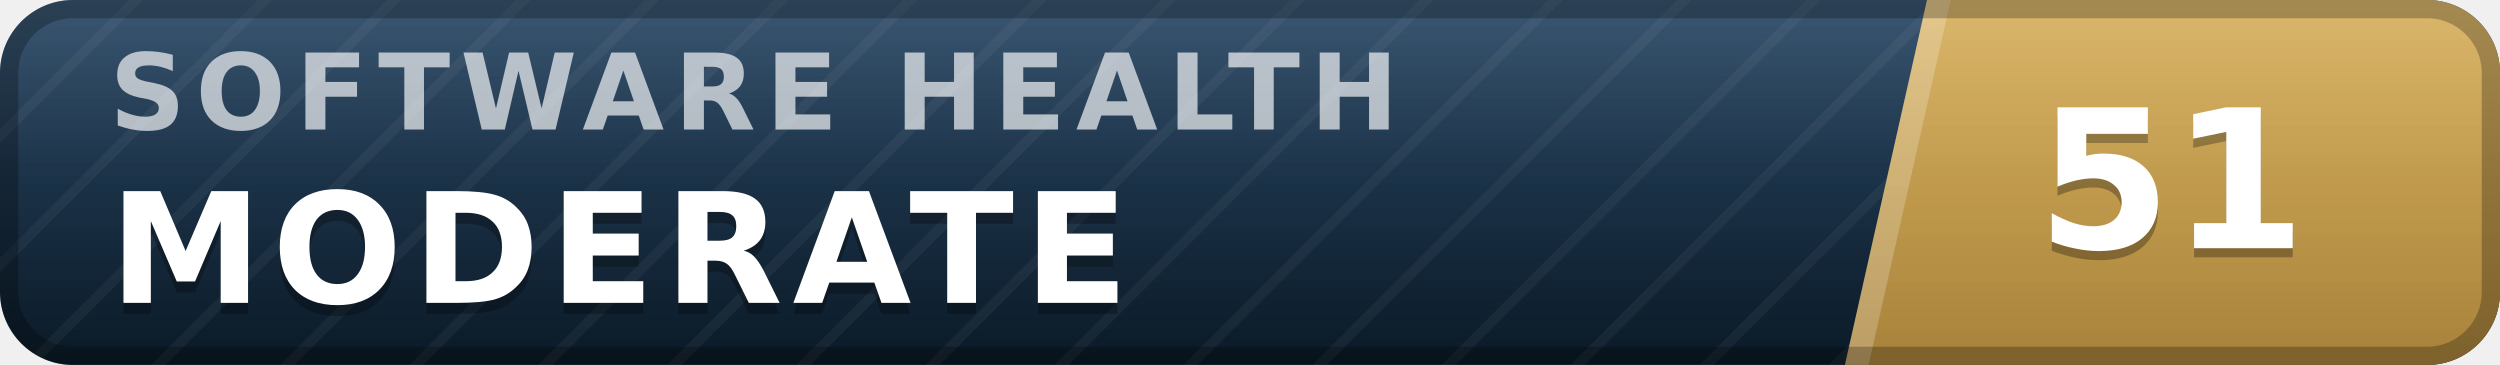
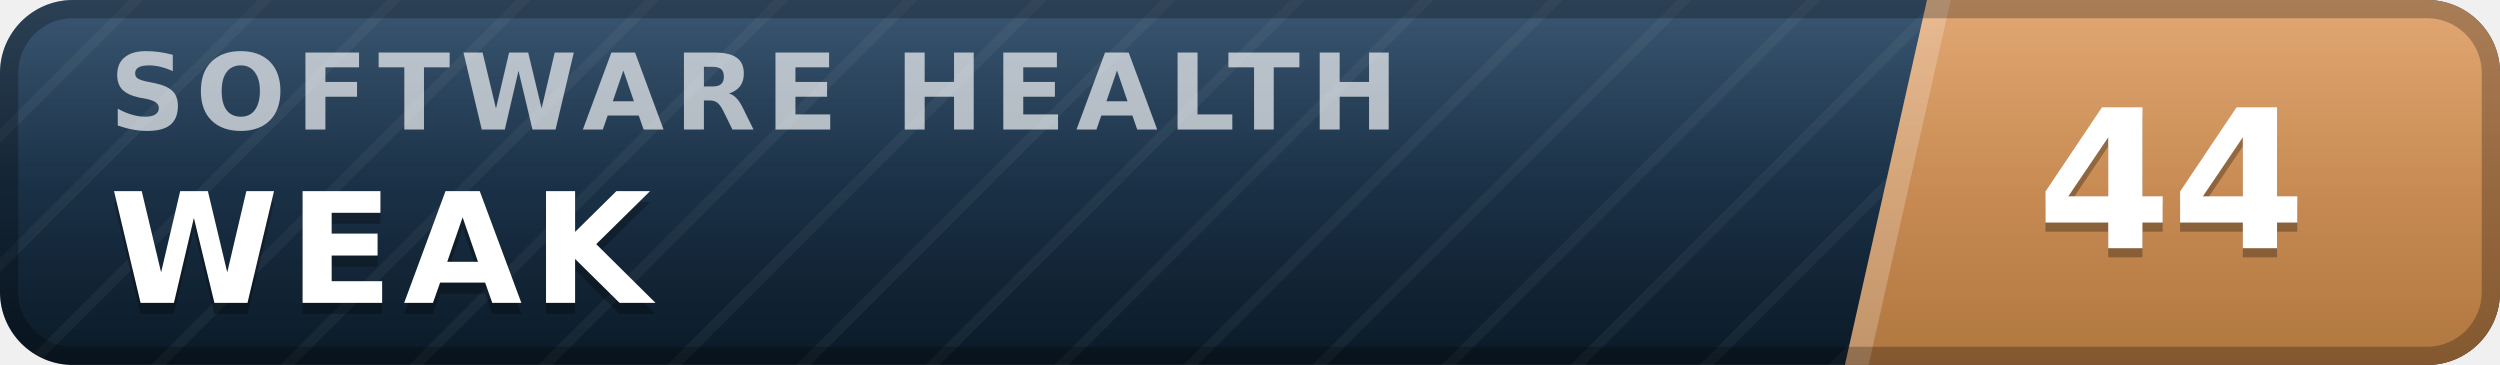
- <svg xmlns="http://www.w3.org/2000/svg" width="137" height="20" viewBox="0 0 137 20" role="img" aria-label="inspect.software software health index 51 of 100, moderate" font-family="Verdana,DejaVu Sans,Geneva,sans-serif">
+ <svg xmlns="http://www.w3.org/2000/svg" width="137" height="20" viewBox="0 0 137 20" role="img" aria-label="inspect.software software health index 44 of 100, weak" font-family="Verdana,DejaVu Sans,Geneva,sans-serif">
  <defs>
    <linearGradient id="plate" x1="0" y1="0" x2="0" y2="1">
      <stop offset="0" stop-color="#1d3d5c" />
      <stop offset="1" stop-color="#0a1926" />
    </linearGradient>
    <linearGradient id="endplate" x1="0" y1="0" x2="0" y2="1">
-       <stop offset="0" stop-color="#d5ac55" />
-       <stop offset="1" stop-color="#a8823a" />
+       <stop offset="0" stop-color="#dd9a5e" />
+       <stop offset="1" stop-color="#b0763f" />
    </linearGradient>
    <linearGradient id="gloss" x1="0" y1="0" x2="0" y2="1">
      <stop offset="0" stop-color="#fff" stop-opacity=".13" />
      <stop offset=".5" stop-color="#fff" stop-opacity=".03" />
      <stop offset="1" stop-color="#fff" stop-opacity="0" />
    </linearGradient>
    <pattern id="guilloche" width="5" height="5" patternUnits="userSpaceOnUse" patternTransform="rotate(45)">
      <line x1="0" y1="0" x2="0" y2="5" stroke="#fff" stroke-opacity=".045" stroke-width="1.1" />
    </pattern>
    <clipPath id="rounded">
      <rect width="137" height="20" rx="4" />
    </clipPath>
  </defs>
  <g clip-path="url(#rounded)">
    <rect width="137" height="20" fill="url(#plate)" />
    <rect width="137" height="20" fill="url(#guilloche)" />
    <polygon points="105.6,0 137,0 137,20 101.1,20" fill="url(#endplate)" />
    <polygon points="105.6,0 106.9,0 102.4,20 101.1,20" fill="#fff" fill-opacity=".22" />
    <text x="6.0" y="7.1" font-size="5.8" letter-spacing="0.55" fill="#fff" fill-opacity=".66" font-weight="bold" textLength="76.3" lengthAdjust="spacing">SOFTWARE HEALTH</text>
-     <text x="6.0" y="17.2" font-size="8.4" fill="#000" fill-opacity=".3" font-weight="bold" letter-spacing="0.55" textLength="59.5" lengthAdjust="spacing">MODERATE</text>
-     <text x="6.0" y="16.6" font-size="8.4" fill="#fff" font-weight="bold" letter-spacing="0.55" textLength="59.5" lengthAdjust="spacing">MODERATE</text>
-     <text x="119.0" y="14.1" font-size="10.6" fill="#000" fill-opacity=".3" font-weight="bold" text-anchor="middle">51</text>
-     <text x="119.0" y="13.6" font-size="10.6" fill="#fff" font-weight="bold" text-anchor="middle">51</text>
+     <text x="6.0" y="17.2" font-size="8.4" fill="#000" fill-opacity=".3" font-weight="bold" letter-spacing="0.55" textLength="30.3" lengthAdjust="spacing">WEAK</text>
+     <text x="6.0" y="16.6" font-size="8.4" fill="#fff" font-weight="bold" letter-spacing="0.55" textLength="30.3" lengthAdjust="spacing">WEAK</text>
+     <text x="119.0" y="14.1" font-size="10.6" fill="#000" fill-opacity=".3" font-weight="bold" text-anchor="middle">44</text>
+     <text x="119.0" y="13.6" font-size="10.6" fill="#fff" font-weight="bold" text-anchor="middle">44</text>
    <rect width="137" height="20" fill="url(#gloss)" />
  </g>
  <rect x=".5" y=".5" width="136" height="19" rx="3.5" fill="none" stroke="#000" stroke-opacity=".25" />
</svg>
